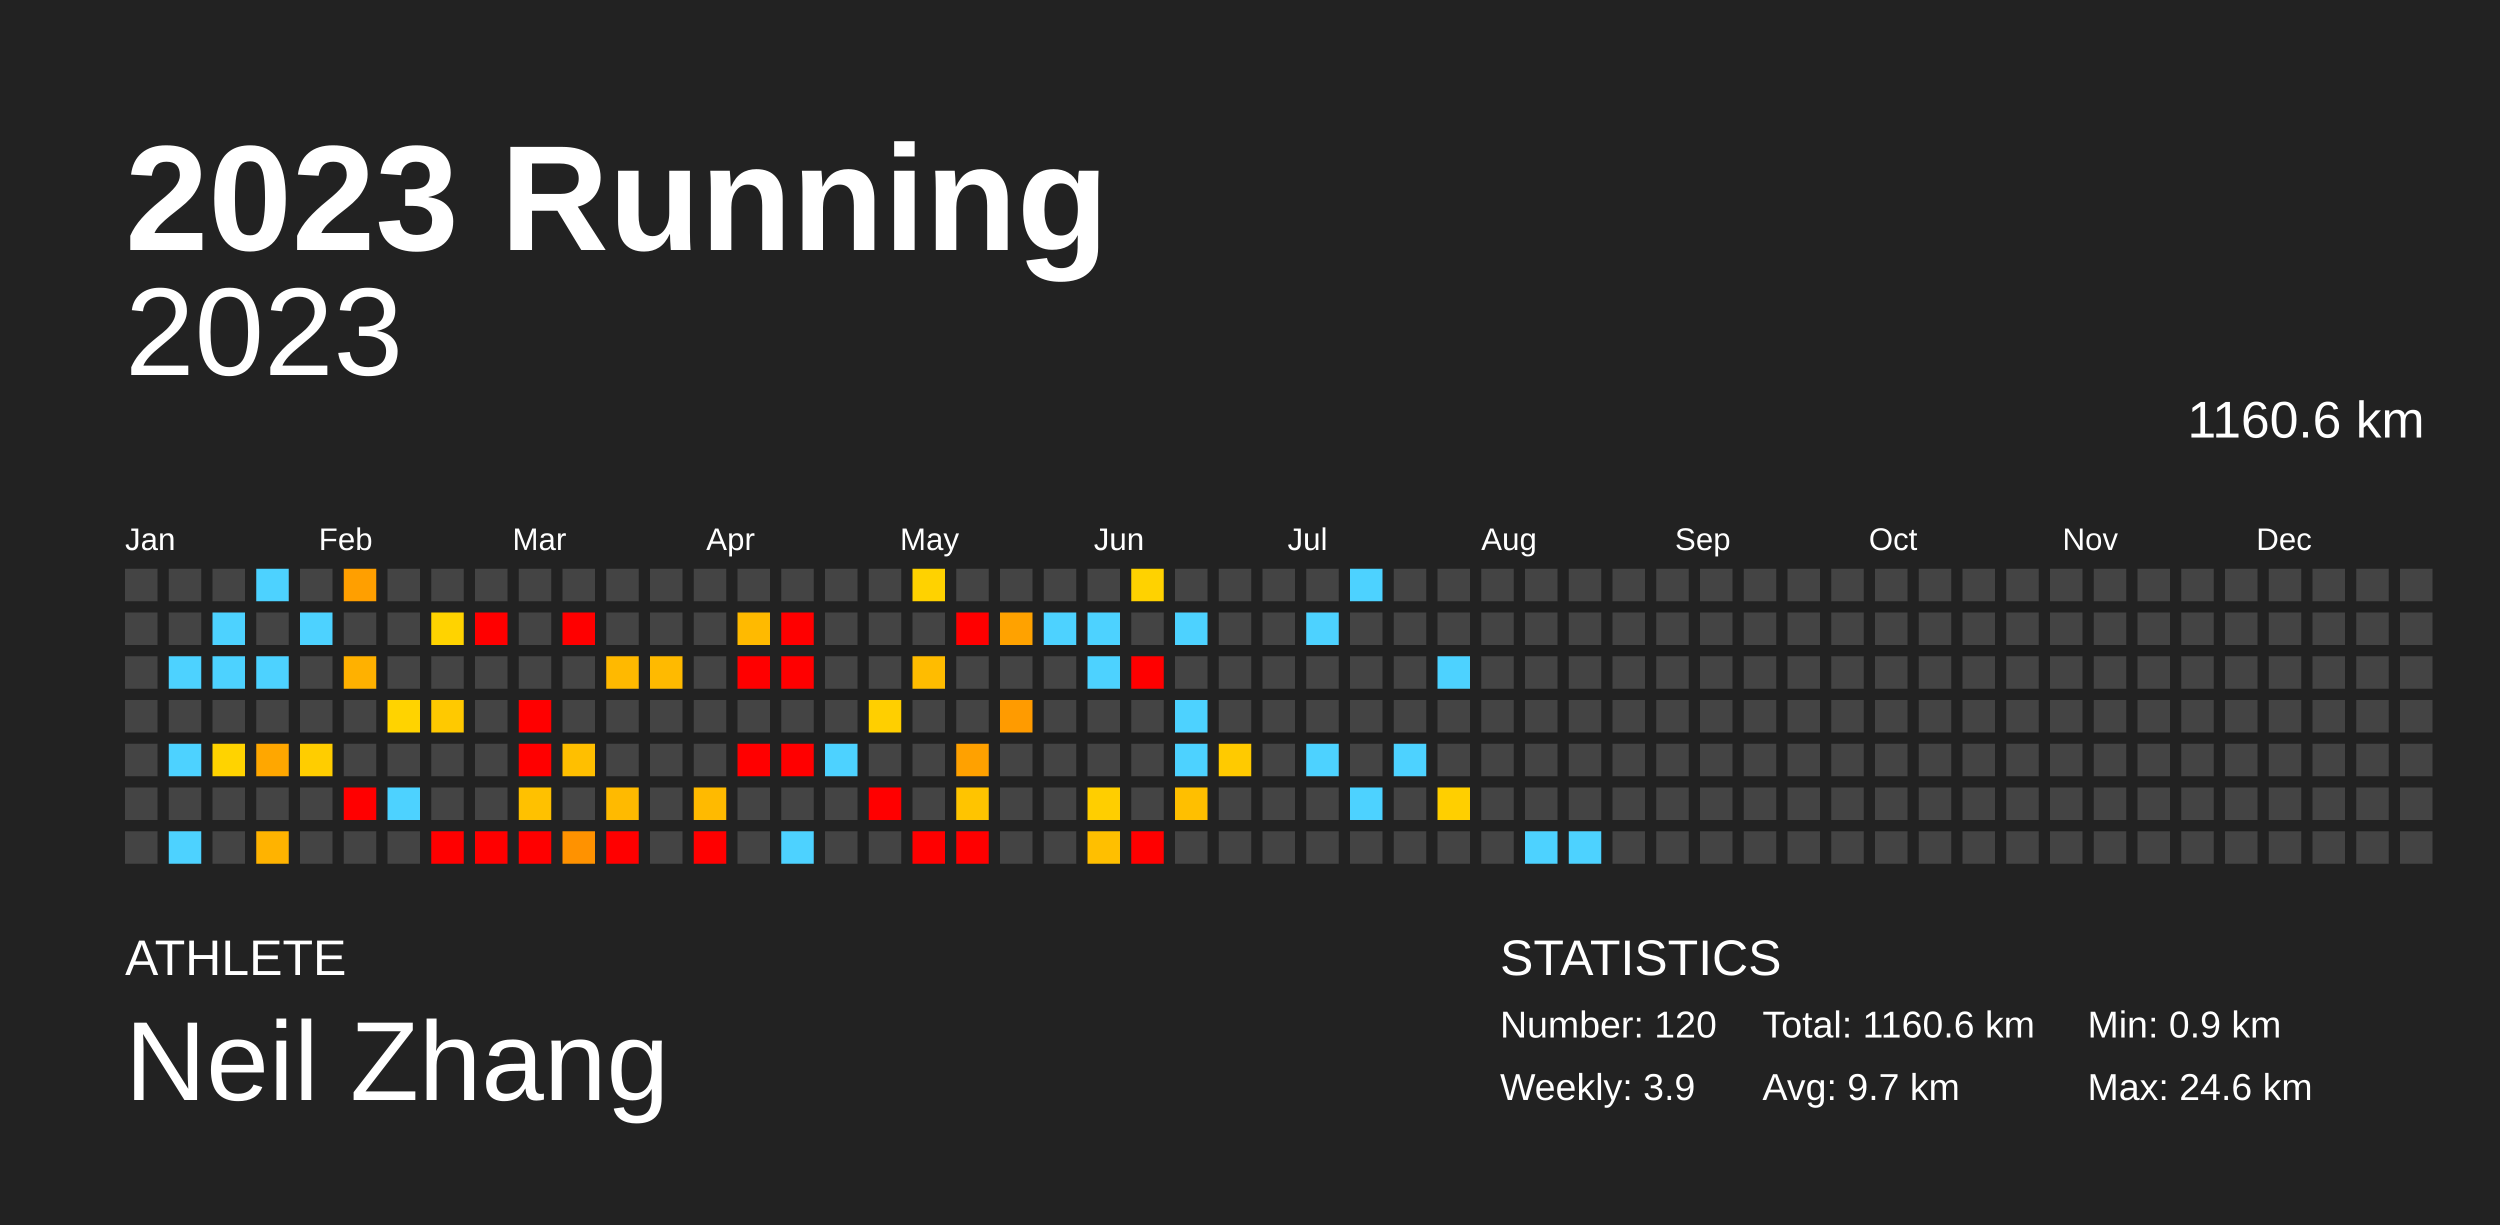
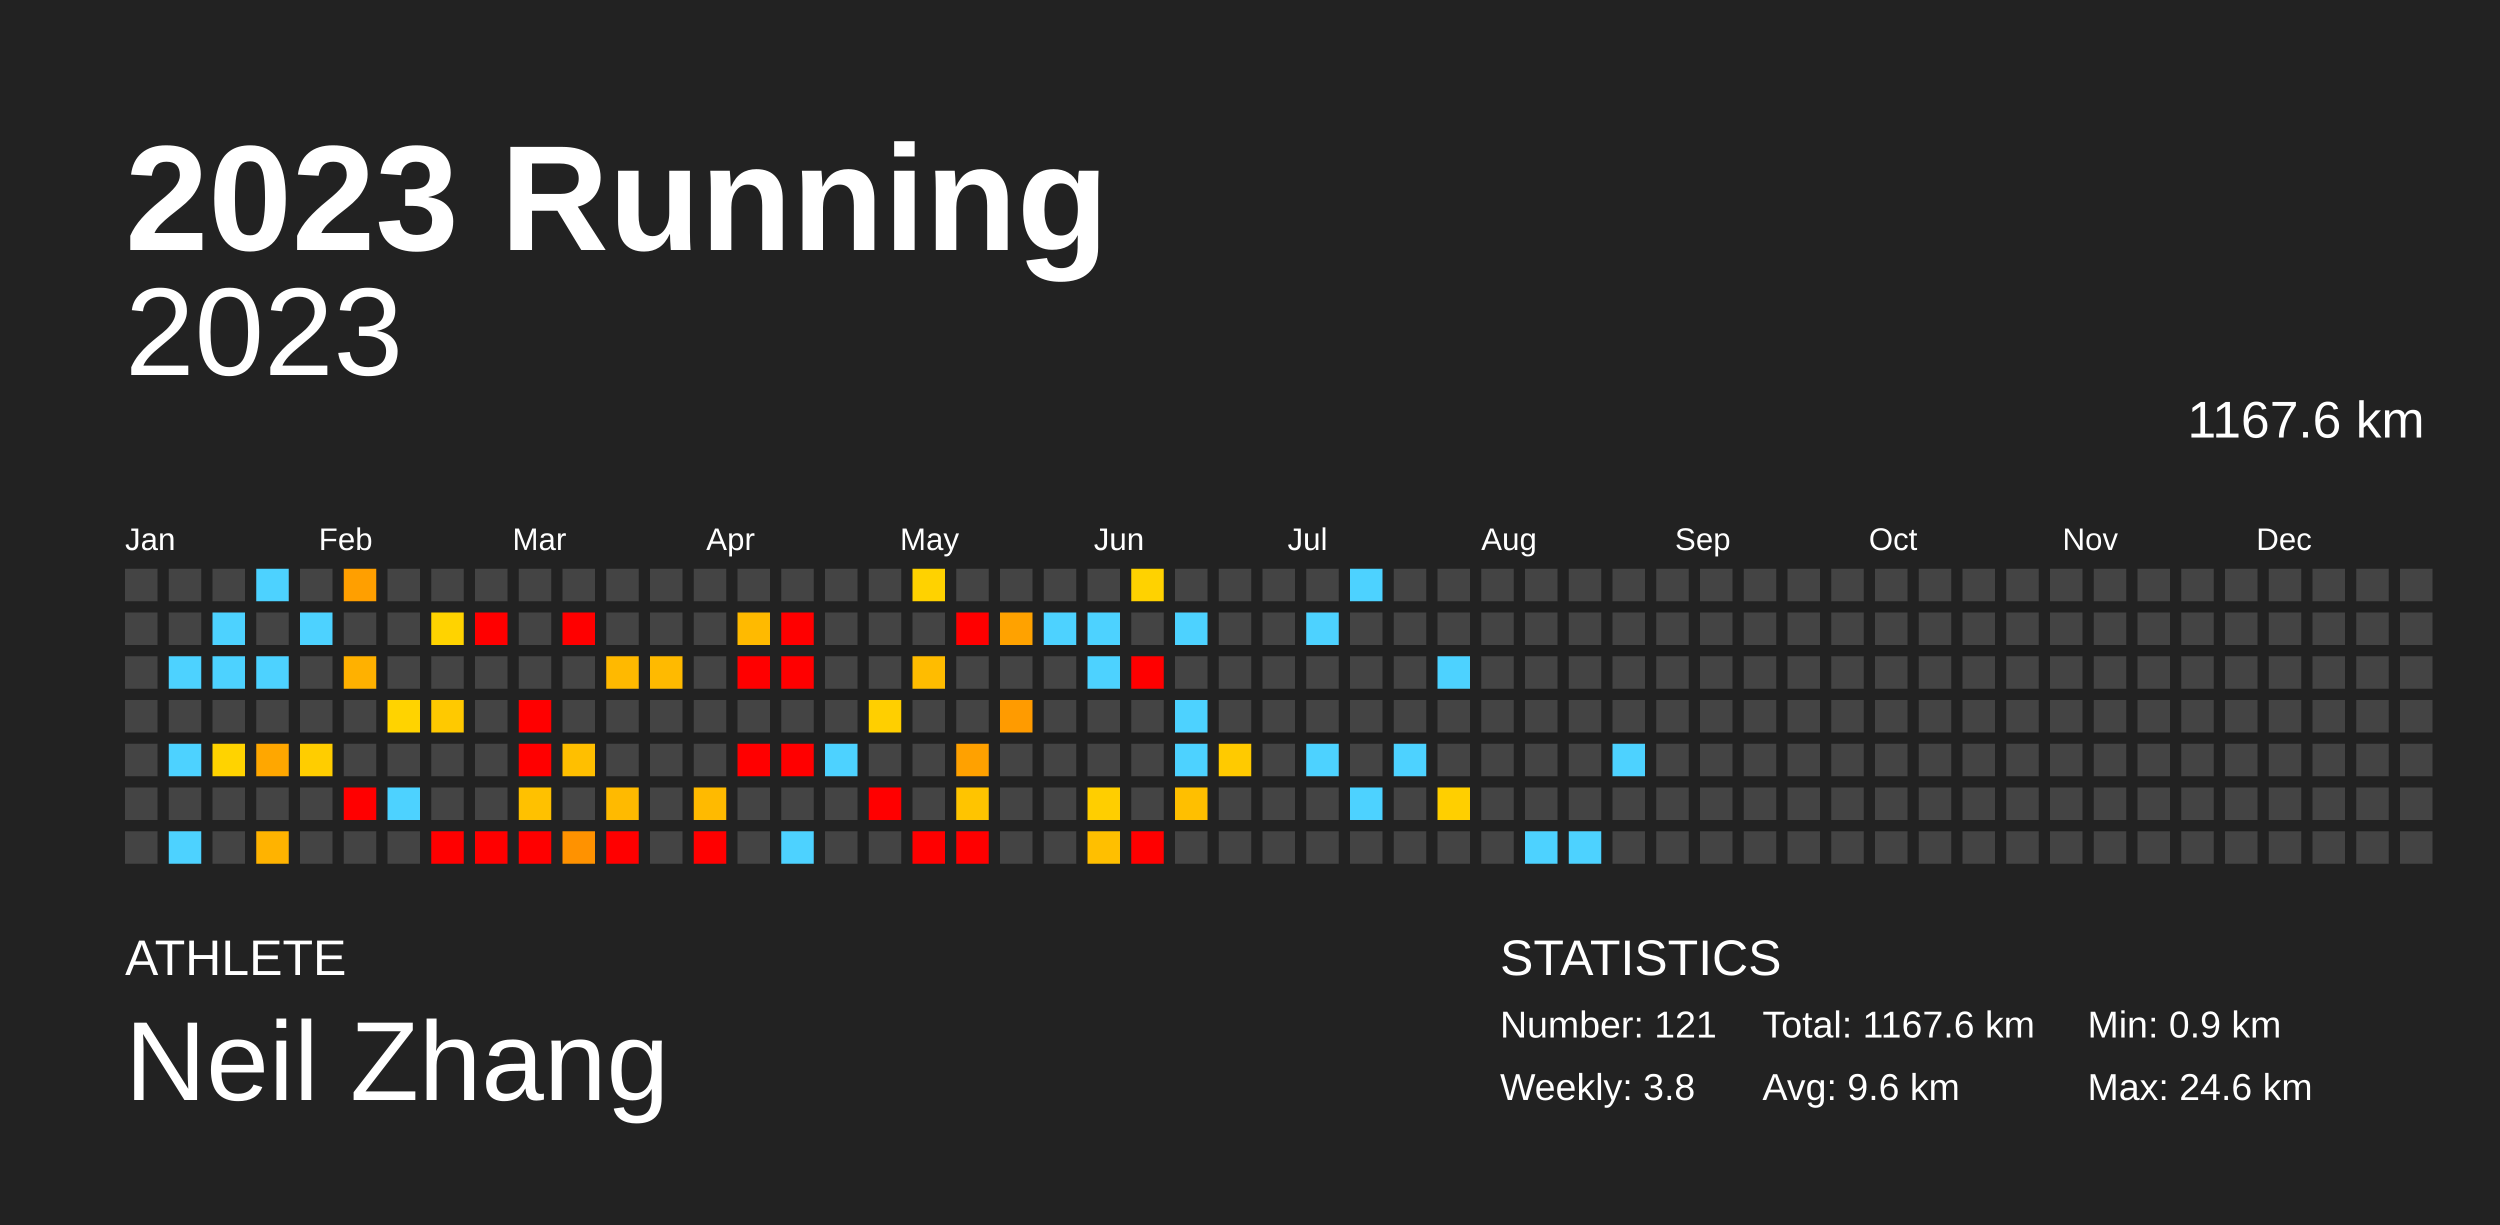
<svg xmlns="http://www.w3.org/2000/svg" baseProfile="full" height="98mm" version="1.1" viewBox="0,0,200,98" width="200mm">
  <defs />
  <rect fill="#222222" height="98" width="200" x="0" y="0" />
  <text fill="#FFFFFF" style="font-size:12px; font-family:Arial; font-weight:bold;" x="10" y="20">2023 Running</text>
  <text fill="#FFFFFF" style="font-size:4px; font-family:Arial" x="10" y="78">ATHLETE</text>
  <text fill="#FFFFFF" style="font-size:9px; font-family:Arial" x="10" y="88">Neil Zhang</text>
  <text fill="#FFFFFF" style="font-size:4px; font-family:Arial" x="120" y="78">STATISTICS</text>
-   <text fill="#FFFFFF" style="font-size:3px; font-family:Arial" x="120" y="83">Number: 120</text>
-   <text fill="#FFFFFF" style="font-size:3px; font-family:Arial" x="120" y="88">Weekly: 3.9</text>
-   <text fill="#FFFFFF" style="font-size:3px; font-family:Arial" x="141" y="83">Total: 1160.6 km</text>
-   <text fill="#FFFFFF" style="font-size:3px; font-family:Arial" x="141" y="88">Avg: 9.7 km</text>
+   <text fill="#FFFFFF" style="font-size:3px; font-family:Arial" x="120" y="83">Number: 121</text>
+   <text fill="#FFFFFF" style="font-size:3px; font-family:Arial" x="120" y="88">Weekly: 3.8</text>
+   <text fill="#FFFFFF" style="font-size:3px; font-family:Arial" x="141" y="83">Total: 1167.6 km</text>
+   <text fill="#FFFFFF" style="font-size:3px; font-family:Arial" x="141" y="88">Avg: 9.6 km</text>
  <text fill="#FFFFFF" style="font-size:3px; font-family:Arial" x="167" y="83">Min: 0.9 km</text>
  <text fill="#FFFFFF" style="font-size:3px; font-family:Arial" x="167" y="88">Max: 24.6 km</text>
  <text alignment-baseline="hanging" fill="#FFFFFF" style="font-size:10.0px; font-family:Arial;" x="10" y="30">2023</text>
-   <text alignment-baseline="hanging" fill="#FFFFFF" style="font-size:4.125px; font-family:Arial;" x="175" y="35">1160.6 km</text>
+   <text alignment-baseline="hanging" fill="#FFFFFF" style="font-size:4.125px; font-family:Arial;" x="175" y="35">1167.6 km</text>
  <text fill="#FFFFFF" style="font-size:2.5px; font-family:Arial" x="10.0" y="44">Jan</text>
  <text fill="#FFFFFF" style="font-size:2.5px; font-family:Arial" x="25.5" y="44">Feb</text>
  <text fill="#FFFFFF" style="font-size:2.5px; font-family:Arial" x="41.0" y="44">Mar</text>
  <text fill="#FFFFFF" style="font-size:2.5px; font-family:Arial" x="56.5" y="44">Apr</text>
  <text fill="#FFFFFF" style="font-size:2.5px; font-family:Arial" x="72.0" y="44">May</text>
  <text fill="#FFFFFF" style="font-size:2.5px; font-family:Arial" x="87.5" y="44">Jun</text>
  <text fill="#FFFFFF" style="font-size:2.5px; font-family:Arial" x="103.0" y="44">Jul</text>
  <text fill="#FFFFFF" style="font-size:2.5px; font-family:Arial" x="118.5" y="44">Aug</text>
  <text fill="#FFFFFF" style="font-size:2.5px; font-family:Arial" x="134.0" y="44">Sep</text>
  <text fill="#FFFFFF" style="font-size:2.5px; font-family:Arial" x="149.5" y="44">Oct</text>
  <text fill="#FFFFFF" style="font-size:2.5px; font-family:Arial" x="165.0" y="44">Nov</text>
  <text fill="#FFFFFF" style="font-size:2.5px; font-family:Arial" x="180.5" y="44">Dec</text>
  <rect fill="#444444" height="2.6" width="2.6" x="10.0" y="45.5" />
  <rect fill="#444444" height="2.6" width="2.6" x="10.0" y="49.0" />
  <rect fill="#444444" height="2.6" width="2.6" x="10.0" y="52.5" />
  <rect fill="#444444" height="2.6" width="2.6" x="10.0" y="56.0" />
  <rect fill="#444444" height="2.6" width="2.6" x="10.0" y="59.5" />
  <rect fill="#444444" height="2.6" width="2.6" x="10.0" y="63.0" />
  <rect fill="#444444" height="2.6" width="2.6" x="10.0" y="66.5" />
  <rect fill="#444444" height="2.6" width="2.6" x="13.5" y="45.5" />
  <rect fill="#444444" height="2.6" width="2.6" x="13.5" y="49.0" />
  <rect fill="#4dd2ff" height="2.6" width="2.6" x="13.5" y="52.5" />
  <rect fill="#444444" height="2.6" width="2.6" x="13.5" y="56.0" />
  <rect fill="#4dd2ff" height="2.6" width="2.6" x="13.5" y="59.5" />
  <rect fill="#444444" height="2.6" width="2.6" x="13.5" y="63.0" />
  <rect fill="#4dd2ff" height="2.6" width="2.6" x="13.5" y="66.5" />
  <rect fill="#444444" height="2.6" width="2.6" x="17.0" y="45.5" />
  <rect fill="#4dd2ff" height="2.6" width="2.6" x="17.0" y="49.0" />
  <rect fill="#4dd2ff" height="2.6" width="2.6" x="17.0" y="52.5" />
  <rect fill="#444444" height="2.6" width="2.6" x="17.0" y="56.0" />
  <rect fill="#ffd300" height="2.6" width="2.6" x="17.0" y="59.5" />
  <rect fill="#444444" height="2.6" width="2.6" x="17.0" y="63.0" />
  <rect fill="#444444" height="2.6" width="2.6" x="17.0" y="66.5" />
  <rect fill="#4dd2ff" height="2.6" width="2.6" x="20.5" y="45.5" />
  <rect fill="#444444" height="2.6" width="2.6" x="20.5" y="49.0" />
  <rect fill="#4dd2ff" height="2.6" width="2.6" x="20.5" y="52.5" />
  <rect fill="#444444" height="2.6" width="2.6" x="20.5" y="56.0" />
  <rect fill="#ffa700" height="2.6" width="2.6" x="20.5" y="59.5" />
  <rect fill="#444444" height="2.6" width="2.6" x="20.5" y="63.0" />
  <rect fill="#ffb300" height="2.6" width="2.6" x="20.5" y="66.5" />
  <rect fill="#444444" height="2.6" width="2.6" x="24.0" y="45.5" />
  <rect fill="#4dd2ff" height="2.6" width="2.6" x="24.0" y="49.0" />
  <rect fill="#444444" height="2.6" width="2.6" x="24.0" y="52.5" />
  <rect fill="#444444" height="2.6" width="2.6" x="24.0" y="56.0" />
  <rect fill="#ffcd00" height="2.6" width="2.6" x="24.0" y="59.5" />
  <rect fill="#444444" height="2.6" width="2.6" x="24.0" y="63.0" />
  <rect fill="#444444" height="2.6" width="2.6" x="24.0" y="66.5" />
  <rect fill="#ff9f00" height="2.6" width="2.6" x="27.5" y="45.5" />
  <rect fill="#444444" height="2.6" width="2.6" x="27.5" y="49.0" />
  <rect fill="#ffb100" height="2.6" width="2.6" x="27.5" y="52.5" />
  <rect fill="#444444" height="2.6" width="2.6" x="27.5" y="56.0" />
  <rect fill="#444444" height="2.6" width="2.6" x="27.5" y="59.5" />
  <rect fill="red" height="2.6" width="2.6" x="27.5" y="63.0" />
  <rect fill="#444444" height="2.6" width="2.6" x="27.5" y="66.5" />
  <rect fill="#444444" height="2.6" width="2.6" x="31.0" y="45.5" />
  <rect fill="#444444" height="2.6" width="2.6" x="31.0" y="49.0" />
  <rect fill="#444444" height="2.6" width="2.6" x="31.0" y="52.5" />
  <rect fill="#ffd300" height="2.6" width="2.6" x="31.0" y="56.0" />
  <rect fill="#444444" height="2.6" width="2.6" x="31.0" y="59.5" />
  <rect fill="#4dd2ff" height="2.6" width="2.6" x="31.0" y="63.0" />
  <rect fill="#444444" height="2.6" width="2.6" x="31.0" y="66.5" />
  <rect fill="#444444" height="2.6" width="2.6" x="34.5" y="45.5" />
  <rect fill="#ffd300" height="2.6" width="2.6" x="34.5" y="49.0" />
  <rect fill="#444444" height="2.6" width="2.6" x="34.5" y="52.5" />
  <rect fill="#ffc900" height="2.6" width="2.6" x="34.5" y="56.0" />
  <rect fill="#444444" height="2.6" width="2.6" x="34.5" y="59.5" />
  <rect fill="#444444" height="2.6" width="2.6" x="34.5" y="63.0" />
  <rect fill="red" height="2.6" width="2.6" x="34.5" y="66.5" />
  <rect fill="#444444" height="2.6" width="2.6" x="38.0" y="45.5" />
  <rect fill="red" height="2.6" width="2.6" x="38.0" y="49.0" />
  <rect fill="#444444" height="2.6" width="2.6" x="38.0" y="52.5" />
  <rect fill="#444444" height="2.6" width="2.6" x="38.0" y="56.0" />
  <rect fill="#444444" height="2.6" width="2.6" x="38.0" y="59.5" />
  <rect fill="#444444" height="2.6" width="2.6" x="38.0" y="63.0" />
  <rect fill="red" height="2.6" width="2.6" x="38.0" y="66.5" />
  <rect fill="#444444" height="2.6" width="2.6" x="41.5" y="45.5" />
  <rect fill="#444444" height="2.6" width="2.6" x="41.5" y="49.0" />
  <rect fill="#444444" height="2.6" width="2.6" x="41.5" y="52.5" />
  <rect fill="red" height="2.6" width="2.6" x="41.5" y="56.0" />
  <rect fill="red" height="2.6" width="2.6" x="41.5" y="59.5" />
  <rect fill="#ffc100" height="2.6" width="2.6" x="41.5" y="63.0" />
  <rect fill="red" height="2.6" width="2.6" x="41.5" y="66.5" />
  <rect fill="#444444" height="2.6" width="2.6" x="45.0" y="45.5" />
  <rect fill="red" height="2.6" width="2.6" x="45.0" y="49.0" />
  <rect fill="#444444" height="2.6" width="2.6" x="45.0" y="52.5" />
  <rect fill="#444444" height="2.6" width="2.6" x="45.0" y="56.0" />
  <rect fill="#ffbf00" height="2.6" width="2.6" x="45.0" y="59.5" />
  <rect fill="#444444" height="2.6" width="2.6" x="45.0" y="63.0" />
  <rect fill="#ff9200" height="2.6" width="2.6" x="45.0" y="66.5" />
  <rect fill="#444444" height="2.6" width="2.6" x="48.5" y="45.5" />
  <rect fill="#444444" height="2.6" width="2.6" x="48.5" y="49.0" />
  <rect fill="#ffb900" height="2.6" width="2.6" x="48.5" y="52.5" />
  <rect fill="#444444" height="2.6" width="2.6" x="48.5" y="56.0" />
  <rect fill="#444444" height="2.6" width="2.6" x="48.5" y="59.5" />
  <rect fill="#ffba00" height="2.6" width="2.6" x="48.5" y="63.0" />
  <rect fill="red" height="2.6" width="2.6" x="48.5" y="66.5" />
  <rect fill="#444444" height="2.6" width="2.6" x="52.0" y="45.5" />
  <rect fill="#444444" height="2.6" width="2.6" x="52.0" y="49.0" />
  <rect fill="#ffba00" height="2.6" width="2.6" x="52.0" y="52.5" />
  <rect fill="#444444" height="2.6" width="2.6" x="52.0" y="56.0" />
  <rect fill="#444444" height="2.6" width="2.6" x="52.0" y="59.5" />
  <rect fill="#444444" height="2.6" width="2.6" x="52.0" y="63.0" />
  <rect fill="#444444" height="2.6" width="2.6" x="52.0" y="66.5" />
  <rect fill="#444444" height="2.6" width="2.6" x="55.5" y="45.5" />
  <rect fill="#444444" height="2.6" width="2.6" x="55.5" y="49.0" />
  <rect fill="#444444" height="2.6" width="2.6" x="55.5" y="52.5" />
  <rect fill="#444444" height="2.6" width="2.6" x="55.5" y="56.0" />
  <rect fill="#444444" height="2.6" width="2.6" x="55.5" y="59.5" />
  <rect fill="#ffba00" height="2.6" width="2.6" x="55.5" y="63.0" />
  <rect fill="red" height="2.6" width="2.6" x="55.5" y="66.5" />
  <rect fill="#444444" height="2.6" width="2.6" x="59.0" y="45.5" />
  <rect fill="#ffba00" height="2.6" width="2.6" x="59.0" y="49.0" />
  <rect fill="red" height="2.6" width="2.6" x="59.0" y="52.5" />
  <rect fill="#444444" height="2.6" width="2.6" x="59.0" y="56.0" />
  <rect fill="red" height="2.6" width="2.6" x="59.0" y="59.5" />
  <rect fill="#444444" height="2.6" width="2.6" x="59.0" y="63.0" />
  <rect fill="#444444" height="2.6" width="2.6" x="59.0" y="66.5" />
  <rect fill="#444444" height="2.6" width="2.6" x="62.5" y="45.5" />
  <rect fill="red" height="2.6" width="2.6" x="62.5" y="49.0" />
  <rect fill="red" height="2.6" width="2.6" x="62.5" y="52.5" />
  <rect fill="#444444" height="2.6" width="2.6" x="62.5" y="56.0" />
  <rect fill="red" height="2.6" width="2.6" x="62.5" y="59.5" />
  <rect fill="#444444" height="2.6" width="2.6" x="62.5" y="63.0" />
  <rect fill="#4dd2ff" height="2.6" width="2.6" x="62.5" y="66.5" />
  <rect fill="#444444" height="2.6" width="2.6" x="66.0" y="45.5" />
  <rect fill="#444444" height="2.6" width="2.6" x="66.0" y="49.0" />
  <rect fill="#444444" height="2.6" width="2.6" x="66.0" y="52.5" />
  <rect fill="#444444" height="2.6" width="2.6" x="66.0" y="56.0" />
  <rect fill="#4dd2ff" height="2.6" width="2.6" x="66.0" y="59.5" />
  <rect fill="#444444" height="2.6" width="2.6" x="66.0" y="63.0" />
  <rect fill="#444444" height="2.6" width="2.6" x="66.0" y="66.5" />
  <rect fill="#444444" height="2.6" width="2.6" x="69.5" y="45.5" />
  <rect fill="#444444" height="2.6" width="2.6" x="69.5" y="49.0" />
  <rect fill="#444444" height="2.6" width="2.6" x="69.5" y="52.5" />
  <rect fill="#ffcf00" height="2.6" width="2.6" x="69.5" y="56.0" />
  <rect fill="#444444" height="2.6" width="2.6" x="69.5" y="59.5" />
  <rect fill="red" height="2.6" width="2.6" x="69.5" y="63.0" />
  <rect fill="#444444" height="2.6" width="2.6" x="69.5" y="66.5" />
  <rect fill="#ffd200" height="2.6" width="2.6" x="73.0" y="45.5" />
  <rect fill="#444444" height="2.6" width="2.6" x="73.0" y="49.0" />
  <rect fill="#ffbc00" height="2.6" width="2.6" x="73.0" y="52.5" />
  <rect fill="#444444" height="2.6" width="2.6" x="73.0" y="56.0" />
  <rect fill="#444444" height="2.6" width="2.6" x="73.0" y="59.5" />
  <rect fill="#444444" height="2.6" width="2.6" x="73.0" y="63.0" />
  <rect fill="red" height="2.6" width="2.6" x="73.0" y="66.5" />
  <rect fill="#444444" height="2.6" width="2.6" x="76.5" y="45.5" />
  <rect fill="red" height="2.6" width="2.6" x="76.5" y="49.0" />
  <rect fill="#444444" height="2.6" width="2.6" x="76.5" y="52.5" />
  <rect fill="#444444" height="2.6" width="2.6" x="76.5" y="56.0" />
  <rect fill="#ffa100" height="2.6" width="2.6" x="76.5" y="59.5" />
  <rect fill="#ffc400" height="2.6" width="2.6" x="76.5" y="63.0" />
  <rect fill="red" height="2.6" width="2.6" x="76.5" y="66.5" />
  <rect fill="#444444" height="2.6" width="2.6" x="80.0" y="45.5" />
  <rect fill="#ffa200" height="2.6" width="2.6" x="80.0" y="49.0" />
  <rect fill="#444444" height="2.6" width="2.6" x="80.0" y="52.5" />
  <rect fill="#ff9b00" height="2.6" width="2.6" x="80.0" y="56.0" />
  <rect fill="#444444" height="2.6" width="2.6" x="80.0" y="59.5" />
  <rect fill="#444444" height="2.6" width="2.6" x="80.0" y="63.0" />
  <rect fill="#444444" height="2.6" width="2.6" x="80.0" y="66.5" />
  <rect fill="#444444" height="2.6" width="2.6" x="83.5" y="45.5" />
  <rect fill="#4dd2ff" height="2.6" width="2.6" x="83.5" y="49.0" />
  <rect fill="#444444" height="2.6" width="2.6" x="83.5" y="52.5" />
  <rect fill="#444444" height="2.6" width="2.6" x="83.5" y="56.0" />
  <rect fill="#444444" height="2.6" width="2.6" x="83.5" y="59.5" />
  <rect fill="#444444" height="2.6" width="2.6" x="83.5" y="63.0" />
  <rect fill="#444444" height="2.6" width="2.6" x="83.5" y="66.5" />
  <rect fill="#444444" height="2.6" width="2.6" x="87.0" y="45.5" />
  <rect fill="#4dd2ff" height="2.6" width="2.6" x="87.0" y="49.0" />
  <rect fill="#4dd2ff" height="2.6" width="2.6" x="87.0" y="52.5" />
  <rect fill="#444444" height="2.6" width="2.6" x="87.0" y="56.0" />
  <rect fill="#444444" height="2.6" width="2.6" x="87.0" y="59.5" />
  <rect fill="#ffce00" height="2.6" width="2.6" x="87.0" y="63.0" />
  <rect fill="#ffbf00" height="2.6" width="2.6" x="87.0" y="66.5" />
  <rect fill="#ffd200" height="2.6" width="2.6" x="90.5" y="45.5" />
  <rect fill="#444444" height="2.6" width="2.6" x="90.5" y="49.0" />
  <rect fill="red" height="2.6" width="2.6" x="90.5" y="52.5" />
  <rect fill="#444444" height="2.6" width="2.6" x="90.5" y="56.0" />
  <rect fill="#444444" height="2.6" width="2.6" x="90.5" y="59.5" />
  <rect fill="#444444" height="2.6" width="2.6" x="90.5" y="63.0" />
  <rect fill="red" height="2.6" width="2.6" x="90.5" y="66.5" />
  <rect fill="#444444" height="2.6" width="2.6" x="94.0" y="45.5" />
  <rect fill="#4dd2ff" height="2.6" width="2.6" x="94.0" y="49.0" />
  <rect fill="#444444" height="2.6" width="2.6" x="94.0" y="52.5" />
  <rect fill="#4dd2ff" height="2.6" width="2.6" x="94.0" y="56.0" />
  <rect fill="#4dd2ff" height="2.6" width="2.6" x="94.0" y="59.5" />
  <rect fill="#ffbf00" height="2.6" width="2.6" x="94.0" y="63.0" />
  <rect fill="#444444" height="2.6" width="2.6" x="94.0" y="66.5" />
  <rect fill="#444444" height="2.6" width="2.6" x="97.5" y="45.5" />
  <rect fill="#444444" height="2.6" width="2.6" x="97.5" y="49.0" />
  <rect fill="#444444" height="2.6" width="2.6" x="97.5" y="52.5" />
  <rect fill="#444444" height="2.6" width="2.6" x="97.5" y="56.0" />
  <rect fill="#ffca00" height="2.6" width="2.6" x="97.5" y="59.5" />
  <rect fill="#444444" height="2.6" width="2.6" x="97.5" y="63.0" />
  <rect fill="#444444" height="2.6" width="2.6" x="97.5" y="66.5" />
  <rect fill="#444444" height="2.6" width="2.6" x="101.0" y="45.5" />
  <rect fill="#444444" height="2.6" width="2.6" x="101.0" y="49.0" />
  <rect fill="#444444" height="2.6" width="2.6" x="101.0" y="52.5" />
  <rect fill="#444444" height="2.6" width="2.6" x="101.0" y="56.0" />
  <rect fill="#444444" height="2.6" width="2.6" x="101.0" y="59.5" />
  <rect fill="#444444" height="2.6" width="2.6" x="101.0" y="63.0" />
  <rect fill="#444444" height="2.6" width="2.6" x="101.0" y="66.5" />
  <rect fill="#444444" height="2.6" width="2.6" x="104.5" y="45.5" />
  <rect fill="#4dd2ff" height="2.6" width="2.6" x="104.5" y="49.0" />
  <rect fill="#444444" height="2.6" width="2.6" x="104.5" y="52.5" />
  <rect fill="#444444" height="2.6" width="2.6" x="104.5" y="56.0" />
  <rect fill="#4dd2ff" height="2.6" width="2.6" x="104.5" y="59.5" />
  <rect fill="#444444" height="2.6" width="2.6" x="104.5" y="63.0" />
  <rect fill="#444444" height="2.6" width="2.6" x="104.5" y="66.5" />
  <rect fill="#4dd2ff" height="2.6" width="2.6" x="108.0" y="45.5" />
  <rect fill="#444444" height="2.6" width="2.6" x="108.0" y="49.0" />
  <rect fill="#444444" height="2.6" width="2.6" x="108.0" y="52.5" />
  <rect fill="#444444" height="2.6" width="2.6" x="108.0" y="56.0" />
  <rect fill="#444444" height="2.6" width="2.6" x="108.0" y="59.5" />
  <rect fill="#4dd2ff" height="2.6" width="2.6" x="108.0" y="63.0" />
  <rect fill="#444444" height="2.6" width="2.6" x="108.0" y="66.5" />
  <rect fill="#444444" height="2.6" width="2.6" x="111.5" y="45.5" />
  <rect fill="#444444" height="2.6" width="2.6" x="111.5" y="49.0" />
  <rect fill="#444444" height="2.6" width="2.6" x="111.5" y="52.5" />
  <rect fill="#444444" height="2.6" width="2.6" x="111.5" y="56.0" />
  <rect fill="#4dd2ff" height="2.6" width="2.6" x="111.5" y="59.5" />
  <rect fill="#444444" height="2.6" width="2.6" x="111.5" y="63.0" />
  <rect fill="#444444" height="2.6" width="2.6" x="111.5" y="66.5" />
  <rect fill="#444444" height="2.6" width="2.6" x="115.0" y="45.5" />
  <rect fill="#444444" height="2.6" width="2.6" x="115.0" y="49.0" />
  <rect fill="#4dd2ff" height="2.6" width="2.6" x="115.0" y="52.5" />
  <rect fill="#444444" height="2.6" width="2.6" x="115.0" y="56.0" />
  <rect fill="#444444" height="2.6" width="2.6" x="115.0" y="59.5" />
  <rect fill="#ffcf00" height="2.6" width="2.6" x="115.0" y="63.0" />
  <rect fill="#444444" height="2.6" width="2.6" x="115.0" y="66.5" />
  <rect fill="#444444" height="2.6" width="2.6" x="118.5" y="45.5" />
  <rect fill="#444444" height="2.6" width="2.6" x="118.5" y="49.0" />
  <rect fill="#444444" height="2.6" width="2.6" x="118.5" y="52.5" />
  <rect fill="#444444" height="2.6" width="2.6" x="118.5" y="56.0" />
  <rect fill="#444444" height="2.6" width="2.6" x="118.5" y="59.5" />
  <rect fill="#444444" height="2.6" width="2.6" x="118.5" y="63.0" />
  <rect fill="#444444" height="2.6" width="2.6" x="118.5" y="66.5" />
  <rect fill="#444444" height="2.6" width="2.6" x="122.0" y="45.5" />
  <rect fill="#444444" height="2.6" width="2.6" x="122.0" y="49.0" />
  <rect fill="#444444" height="2.6" width="2.6" x="122.0" y="52.5" />
  <rect fill="#444444" height="2.6" width="2.6" x="122.0" y="56.0" />
  <rect fill="#444444" height="2.6" width="2.6" x="122.0" y="59.5" />
  <rect fill="#444444" height="2.6" width="2.6" x="122.0" y="63.0" />
  <rect fill="#4dd2ff" height="2.6" width="2.6" x="122.0" y="66.5" />
  <rect fill="#444444" height="2.6" width="2.6" x="125.5" y="45.5" />
  <rect fill="#444444" height="2.6" width="2.6" x="125.5" y="49.0" />
  <rect fill="#444444" height="2.6" width="2.6" x="125.5" y="52.5" />
  <rect fill="#444444" height="2.6" width="2.6" x="125.5" y="56.0" />
  <rect fill="#444444" height="2.6" width="2.6" x="125.5" y="59.5" />
  <rect fill="#444444" height="2.6" width="2.6" x="125.5" y="63.0" />
  <rect fill="#4dd2ff" height="2.6" width="2.6" x="125.5" y="66.5" />
  <rect fill="#444444" height="2.6" width="2.6" x="129.0" y="45.5" />
  <rect fill="#444444" height="2.6" width="2.6" x="129.0" y="49.0" />
  <rect fill="#444444" height="2.6" width="2.6" x="129.0" y="52.5" />
  <rect fill="#444444" height="2.6" width="2.6" x="129.0" y="56.0" />
-   <rect fill="#444444" height="2.6" width="2.6" x="129.0" y="59.5" />
+   <rect fill="#4dd2ff" height="2.6" width="2.6" x="129.0" y="59.5" />
  <rect fill="#444444" height="2.6" width="2.6" x="129.0" y="63.0" />
  <rect fill="#444444" height="2.6" width="2.6" x="129.0" y="66.5" />
  <rect fill="#444444" height="2.6" width="2.6" x="132.5" y="45.5" />
  <rect fill="#444444" height="2.6" width="2.6" x="132.5" y="49.0" />
  <rect fill="#444444" height="2.6" width="2.6" x="132.5" y="52.5" />
  <rect fill="#444444" height="2.6" width="2.6" x="132.5" y="56.0" />
  <rect fill="#444444" height="2.6" width="2.6" x="132.5" y="59.5" />
  <rect fill="#444444" height="2.6" width="2.6" x="132.5" y="63.0" />
  <rect fill="#444444" height="2.6" width="2.6" x="132.5" y="66.5" />
  <rect fill="#444444" height="2.6" width="2.6" x="136.0" y="45.5" />
  <rect fill="#444444" height="2.6" width="2.6" x="136.0" y="49.0" />
  <rect fill="#444444" height="2.6" width="2.6" x="136.0" y="52.5" />
  <rect fill="#444444" height="2.6" width="2.6" x="136.0" y="56.0" />
  <rect fill="#444444" height="2.6" width="2.6" x="136.0" y="59.5" />
  <rect fill="#444444" height="2.6" width="2.6" x="136.0" y="63.0" />
  <rect fill="#444444" height="2.6" width="2.6" x="136.0" y="66.5" />
  <rect fill="#444444" height="2.6" width="2.6" x="139.5" y="45.5" />
  <rect fill="#444444" height="2.6" width="2.6" x="139.5" y="49.0" />
  <rect fill="#444444" height="2.6" width="2.6" x="139.5" y="52.5" />
  <rect fill="#444444" height="2.6" width="2.6" x="139.5" y="56.0" />
  <rect fill="#444444" height="2.6" width="2.6" x="139.5" y="59.5" />
  <rect fill="#444444" height="2.6" width="2.6" x="139.5" y="63.0" />
  <rect fill="#444444" height="2.6" width="2.6" x="139.5" y="66.5" />
  <rect fill="#444444" height="2.6" width="2.6" x="143.0" y="45.5" />
  <rect fill="#444444" height="2.6" width="2.6" x="143.0" y="49.0" />
  <rect fill="#444444" height="2.6" width="2.6" x="143.0" y="52.5" />
  <rect fill="#444444" height="2.6" width="2.6" x="143.0" y="56.0" />
  <rect fill="#444444" height="2.6" width="2.6" x="143.0" y="59.5" />
  <rect fill="#444444" height="2.6" width="2.6" x="143.0" y="63.0" />
  <rect fill="#444444" height="2.6" width="2.6" x="143.0" y="66.5" />
  <rect fill="#444444" height="2.6" width="2.6" x="146.5" y="45.5" />
  <rect fill="#444444" height="2.6" width="2.6" x="146.5" y="49.0" />
  <rect fill="#444444" height="2.6" width="2.6" x="146.5" y="52.5" />
  <rect fill="#444444" height="2.6" width="2.6" x="146.5" y="56.0" />
  <rect fill="#444444" height="2.6" width="2.6" x="146.5" y="59.5" />
  <rect fill="#444444" height="2.6" width="2.6" x="146.5" y="63.0" />
  <rect fill="#444444" height="2.6" width="2.6" x="146.5" y="66.5" />
  <rect fill="#444444" height="2.6" width="2.6" x="150.0" y="45.5" />
  <rect fill="#444444" height="2.6" width="2.6" x="150.0" y="49.0" />
  <rect fill="#444444" height="2.6" width="2.6" x="150.0" y="52.5" />
  <rect fill="#444444" height="2.6" width="2.6" x="150.0" y="56.0" />
  <rect fill="#444444" height="2.6" width="2.6" x="150.0" y="59.5" />
  <rect fill="#444444" height="2.6" width="2.6" x="150.0" y="63.0" />
  <rect fill="#444444" height="2.6" width="2.6" x="150.0" y="66.5" />
  <rect fill="#444444" height="2.6" width="2.6" x="153.5" y="45.5" />
  <rect fill="#444444" height="2.6" width="2.6" x="153.5" y="49.0" />
  <rect fill="#444444" height="2.6" width="2.6" x="153.5" y="52.5" />
  <rect fill="#444444" height="2.6" width="2.6" x="153.5" y="56.0" />
  <rect fill="#444444" height="2.6" width="2.6" x="153.5" y="59.5" />
  <rect fill="#444444" height="2.6" width="2.6" x="153.5" y="63.0" />
  <rect fill="#444444" height="2.6" width="2.6" x="153.5" y="66.5" />
  <rect fill="#444444" height="2.6" width="2.6" x="157.0" y="45.5" />
  <rect fill="#444444" height="2.6" width="2.6" x="157.0" y="49.0" />
  <rect fill="#444444" height="2.6" width="2.6" x="157.0" y="52.5" />
  <rect fill="#444444" height="2.6" width="2.6" x="157.0" y="56.0" />
  <rect fill="#444444" height="2.6" width="2.6" x="157.0" y="59.5" />
  <rect fill="#444444" height="2.6" width="2.6" x="157.0" y="63.0" />
  <rect fill="#444444" height="2.6" width="2.6" x="157.0" y="66.5" />
  <rect fill="#444444" height="2.6" width="2.6" x="160.5" y="45.5" />
  <rect fill="#444444" height="2.6" width="2.6" x="160.5" y="49.0" />
  <rect fill="#444444" height="2.6" width="2.6" x="160.5" y="52.5" />
  <rect fill="#444444" height="2.6" width="2.6" x="160.5" y="56.0" />
  <rect fill="#444444" height="2.6" width="2.6" x="160.5" y="59.5" />
  <rect fill="#444444" height="2.6" width="2.6" x="160.5" y="63.0" />
  <rect fill="#444444" height="2.6" width="2.6" x="160.5" y="66.5" />
  <rect fill="#444444" height="2.6" width="2.6" x="164.0" y="45.5" />
  <rect fill="#444444" height="2.6" width="2.6" x="164.0" y="49.0" />
  <rect fill="#444444" height="2.6" width="2.6" x="164.0" y="52.5" />
  <rect fill="#444444" height="2.6" width="2.6" x="164.0" y="56.0" />
  <rect fill="#444444" height="2.6" width="2.6" x="164.0" y="59.5" />
  <rect fill="#444444" height="2.6" width="2.6" x="164.0" y="63.0" />
  <rect fill="#444444" height="2.6" width="2.6" x="164.0" y="66.5" />
  <rect fill="#444444" height="2.6" width="2.6" x="167.5" y="45.5" />
  <rect fill="#444444" height="2.6" width="2.6" x="167.5" y="49.0" />
  <rect fill="#444444" height="2.6" width="2.6" x="167.5" y="52.5" />
  <rect fill="#444444" height="2.6" width="2.6" x="167.5" y="56.0" />
  <rect fill="#444444" height="2.6" width="2.6" x="167.5" y="59.5" />
  <rect fill="#444444" height="2.6" width="2.6" x="167.5" y="63.0" />
  <rect fill="#444444" height="2.6" width="2.6" x="167.5" y="66.5" />
  <rect fill="#444444" height="2.6" width="2.6" x="171.0" y="45.5" />
  <rect fill="#444444" height="2.6" width="2.6" x="171.0" y="49.0" />
  <rect fill="#444444" height="2.6" width="2.6" x="171.0" y="52.5" />
  <rect fill="#444444" height="2.6" width="2.6" x="171.0" y="56.0" />
  <rect fill="#444444" height="2.6" width="2.6" x="171.0" y="59.5" />
  <rect fill="#444444" height="2.6" width="2.6" x="171.0" y="63.0" />
  <rect fill="#444444" height="2.6" width="2.6" x="171.0" y="66.5" />
  <rect fill="#444444" height="2.6" width="2.6" x="174.5" y="45.5" />
  <rect fill="#444444" height="2.6" width="2.6" x="174.5" y="49.0" />
  <rect fill="#444444" height="2.6" width="2.6" x="174.5" y="52.5" />
  <rect fill="#444444" height="2.6" width="2.6" x="174.5" y="56.0" />
  <rect fill="#444444" height="2.6" width="2.6" x="174.5" y="59.5" />
  <rect fill="#444444" height="2.6" width="2.6" x="174.5" y="63.0" />
  <rect fill="#444444" height="2.6" width="2.6" x="174.5" y="66.5" />
  <rect fill="#444444" height="2.6" width="2.6" x="178.0" y="45.5" />
  <rect fill="#444444" height="2.6" width="2.6" x="178.0" y="49.0" />
  <rect fill="#444444" height="2.6" width="2.6" x="178.0" y="52.5" />
  <rect fill="#444444" height="2.6" width="2.6" x="178.0" y="56.0" />
  <rect fill="#444444" height="2.6" width="2.6" x="178.0" y="59.5" />
  <rect fill="#444444" height="2.6" width="2.6" x="178.0" y="63.0" />
  <rect fill="#444444" height="2.6" width="2.6" x="178.0" y="66.5" />
  <rect fill="#444444" height="2.6" width="2.6" x="181.5" y="45.5" />
  <rect fill="#444444" height="2.6" width="2.6" x="181.5" y="49.0" />
  <rect fill="#444444" height="2.6" width="2.6" x="181.5" y="52.5" />
  <rect fill="#444444" height="2.6" width="2.6" x="181.5" y="56.0" />
  <rect fill="#444444" height="2.6" width="2.6" x="181.5" y="59.5" />
  <rect fill="#444444" height="2.6" width="2.6" x="181.5" y="63.0" />
  <rect fill="#444444" height="2.6" width="2.6" x="181.5" y="66.5" />
  <rect fill="#444444" height="2.6" width="2.6" x="185.0" y="45.5" />
  <rect fill="#444444" height="2.6" width="2.6" x="185.0" y="49.0" />
  <rect fill="#444444" height="2.6" width="2.6" x="185.0" y="52.5" />
  <rect fill="#444444" height="2.6" width="2.6" x="185.0" y="56.0" />
  <rect fill="#444444" height="2.6" width="2.6" x="185.0" y="59.5" />
  <rect fill="#444444" height="2.6" width="2.6" x="185.0" y="63.0" />
  <rect fill="#444444" height="2.6" width="2.6" x="185.0" y="66.5" />
  <rect fill="#444444" height="2.6" width="2.6" x="188.5" y="45.5" />
  <rect fill="#444444" height="2.6" width="2.6" x="188.5" y="49.0" />
  <rect fill="#444444" height="2.6" width="2.6" x="188.5" y="52.5" />
  <rect fill="#444444" height="2.6" width="2.6" x="188.5" y="56.0" />
  <rect fill="#444444" height="2.6" width="2.6" x="188.5" y="59.5" />
  <rect fill="#444444" height="2.6" width="2.6" x="188.5" y="63.0" />
  <rect fill="#444444" height="2.6" width="2.6" x="188.5" y="66.5" />
  <rect fill="#444444" height="2.6" width="2.6" x="192.0" y="45.5" />
  <rect fill="#444444" height="2.6" width="2.6" x="192.0" y="49.0" />
  <rect fill="#444444" height="2.6" width="2.6" x="192.0" y="52.5" />
  <rect fill="#444444" height="2.6" width="2.6" x="192.0" y="56.0" />
  <rect fill="#444444" height="2.6" width="2.6" x="192.0" y="59.5" />
  <rect fill="#444444" height="2.6" width="2.6" x="192.0" y="63.0" />
  <rect fill="#444444" height="2.6" width="2.6" x="192.0" y="66.5" />
</svg>
